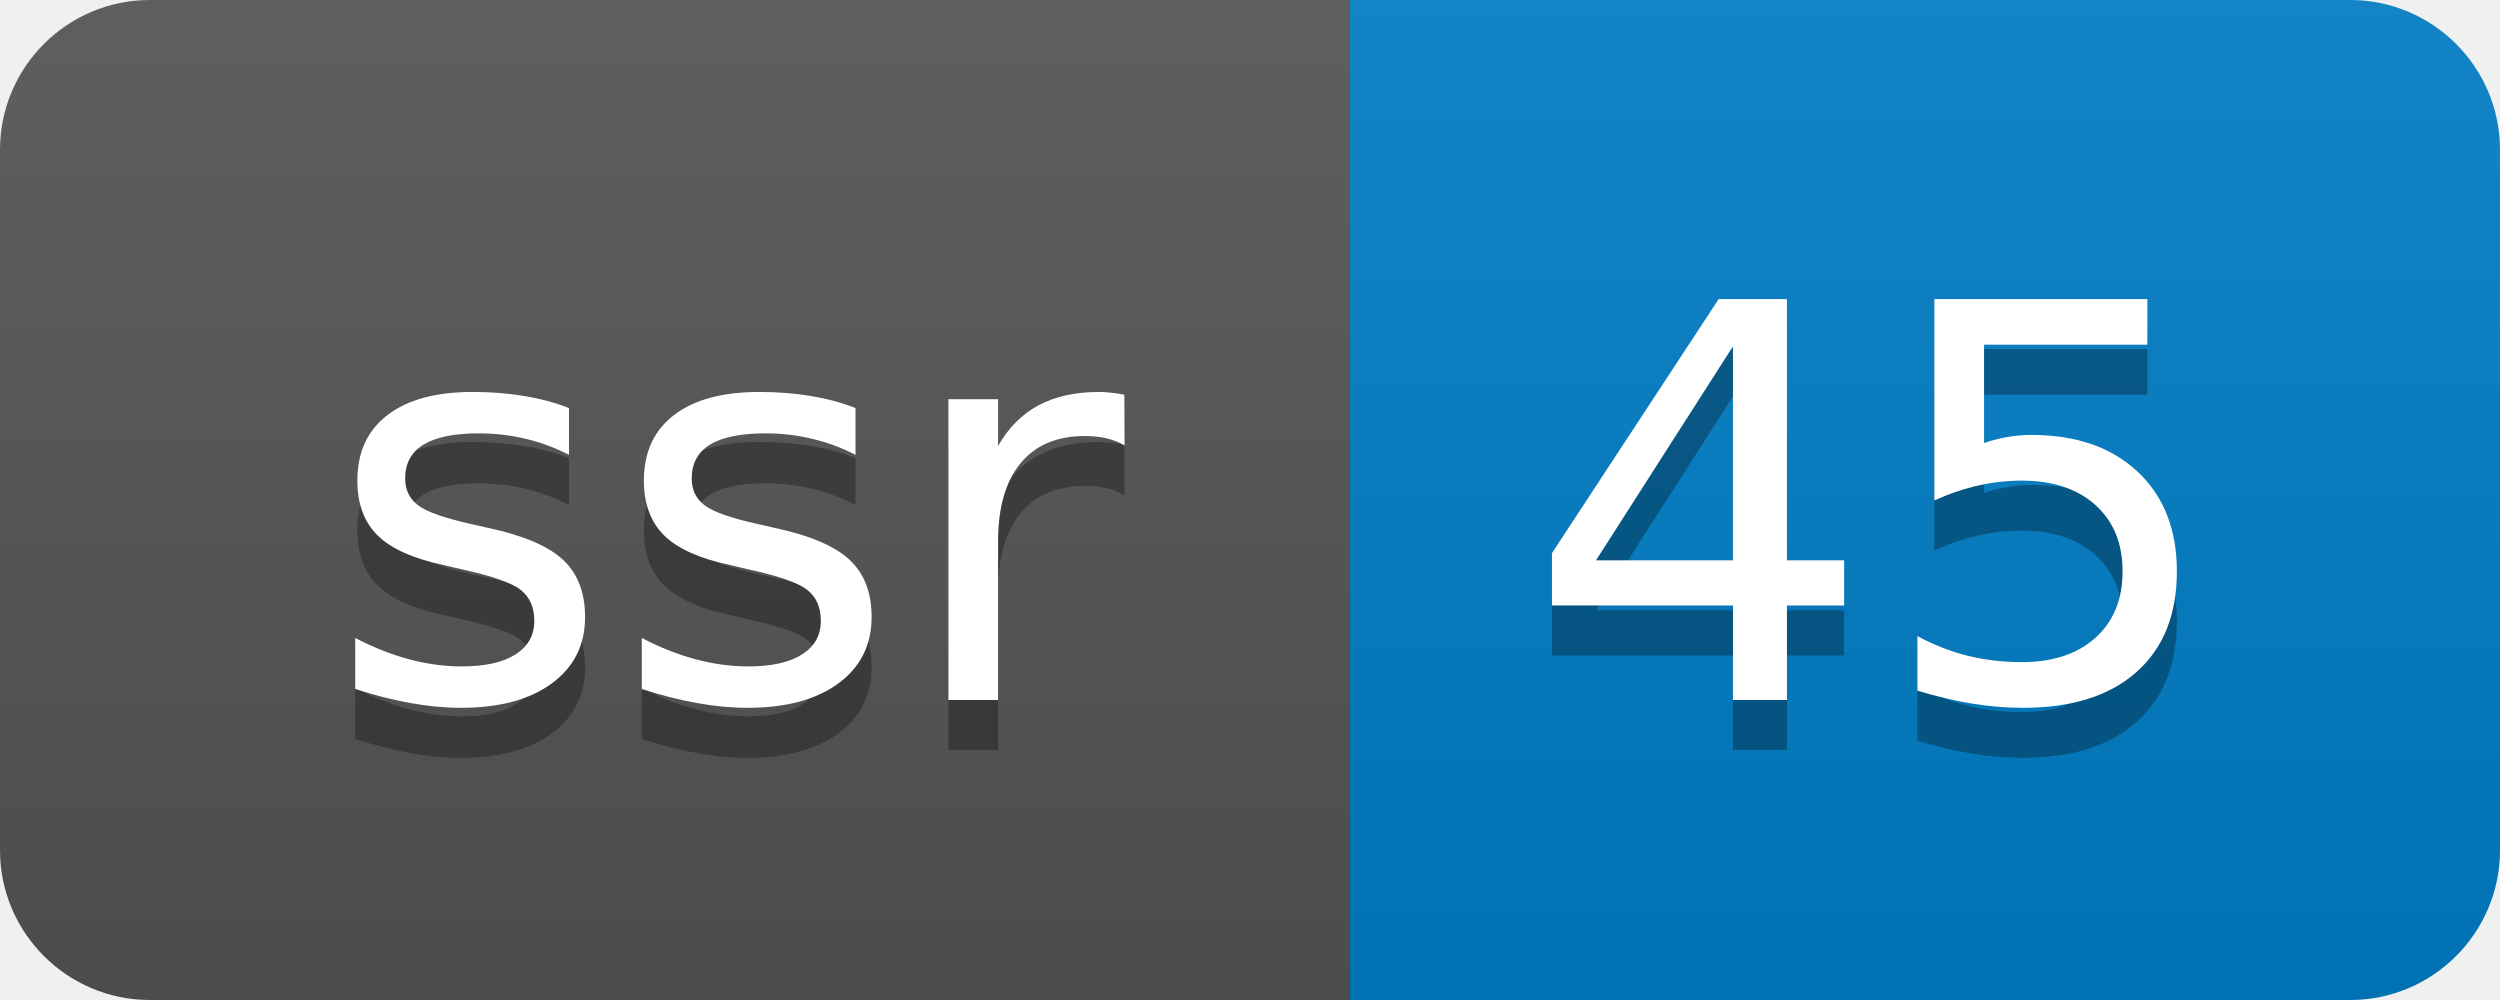
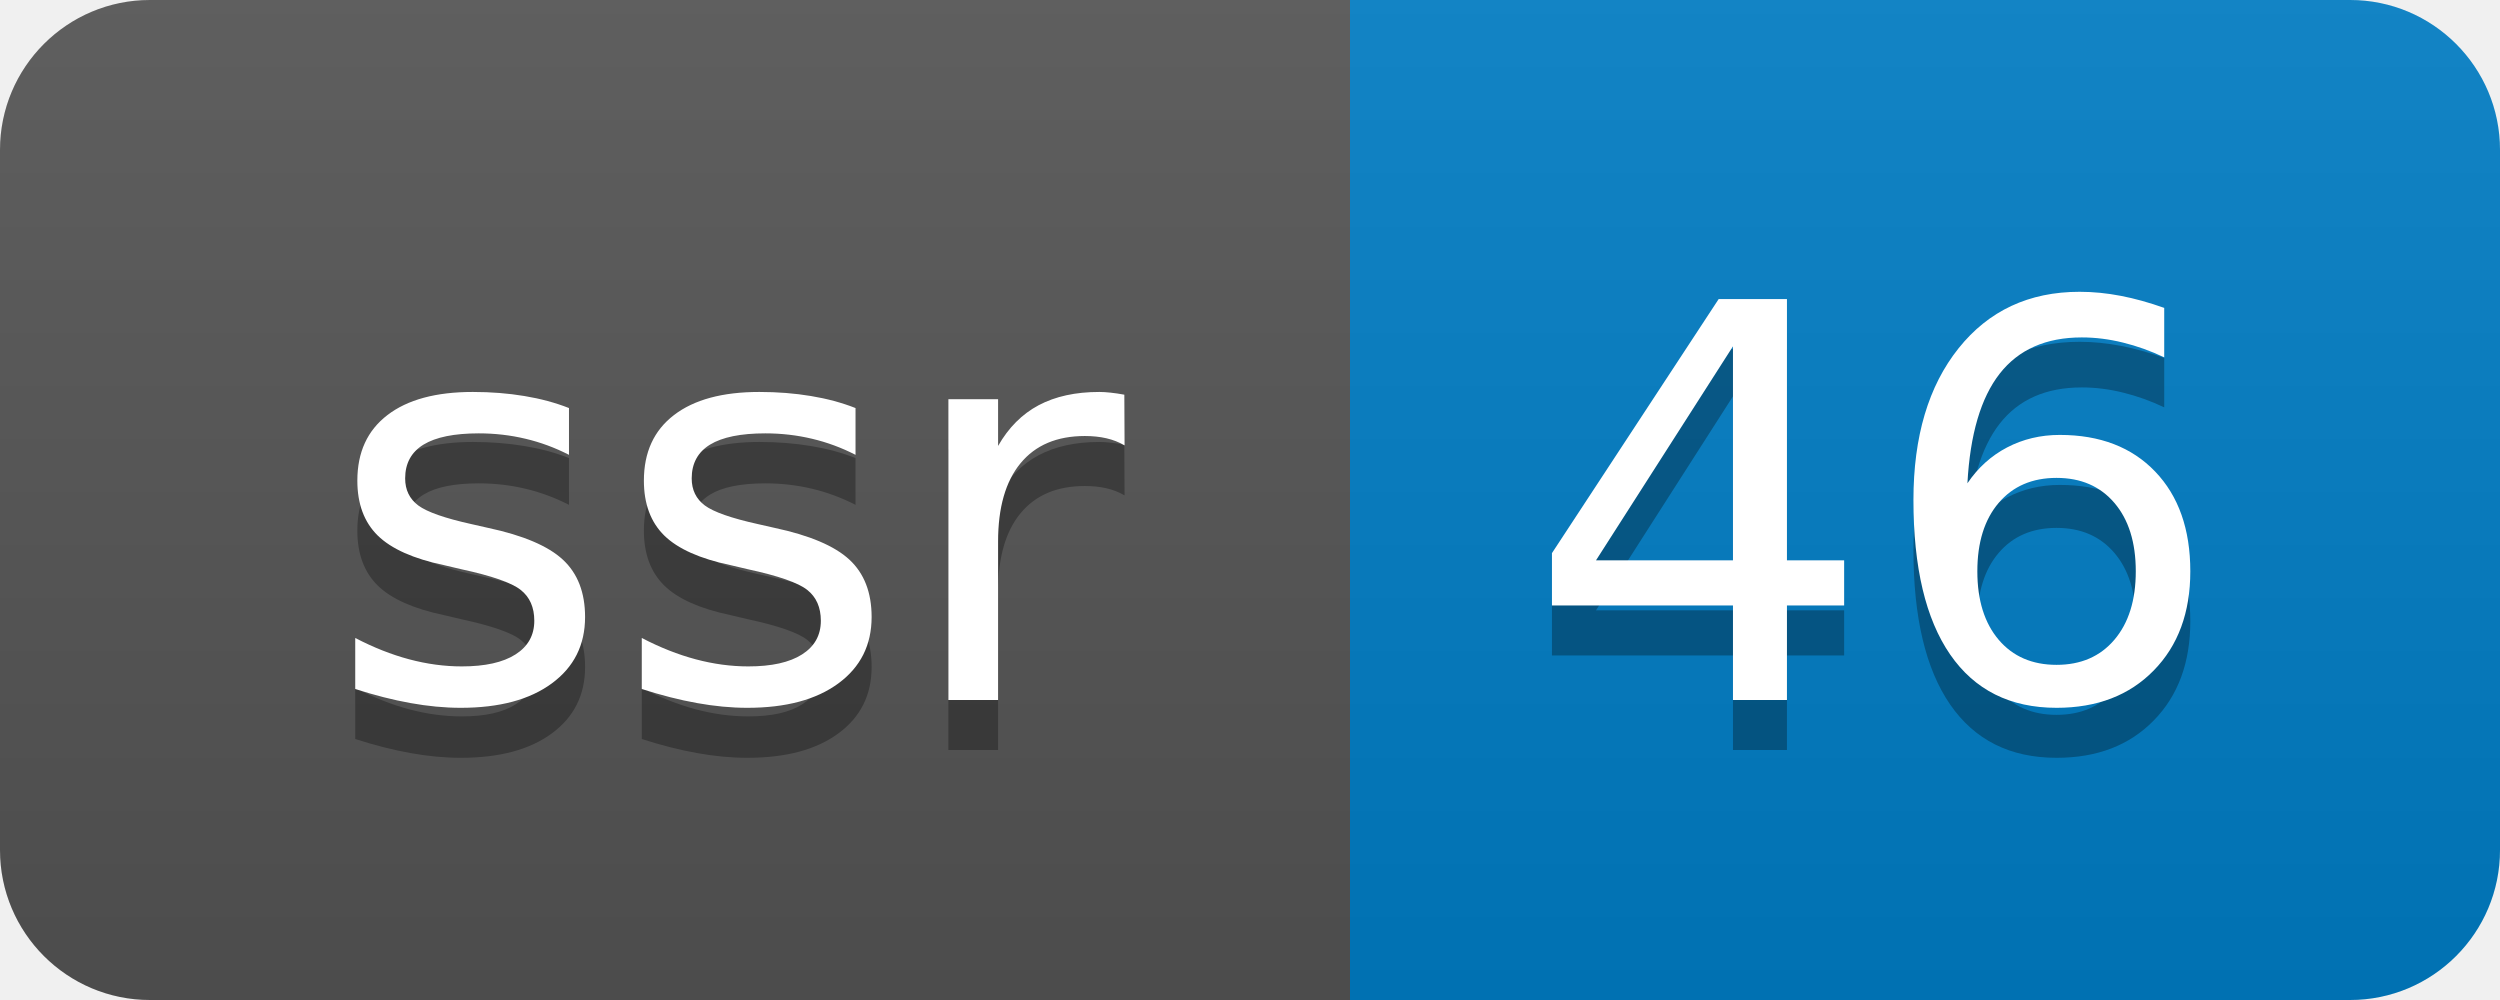
- <svg xmlns="http://www.w3.org/2000/svg" width="50" height="20" role="img" aria-label="ssr: 45">
+ <svg xmlns="http://www.w3.org/2000/svg" width="50" height="20" role="img" aria-label="ssr: 46">
  <linearGradient id="s" x2="0" y2="100%">
    <stop offset="0" stop-color="#bbb" stop-opacity=".1" />
    <stop offset="1" stop-opacity=".1" />
  </linearGradient>
  <clipPath id="r">
    <rect width="50" height="20" rx="3" fill="#fff" />
  </clipPath>
  <g clip-path="url(#r)">
    <rect width="27" height="20" fill="#555" />
    <rect x="27" width="23" height="20" fill="#007ec6" />
    <rect width="50" height="20" fill="url(#s)" />
  </g>
  <g fill="#fff" text-anchor="middle" font-family="Verdana,Geneva,DejaVu Sans,sans-serif" text-rendering="geometricPrecision" font-size="110">
    <text aria-hidden="true" x="145" y="150" fill="#010101" fill-opacity=".3" transform="scale(.1)" textLength="170">ssr</text>
    <text x="145" y="140" transform="scale(.1)" fill="#fff" textLength="170">ssr</text>
-     <text aria-hidden="true" x="375" y="150" fill="#010101" fill-opacity=".3" transform="scale(.1)" textLength="130">45</text>
-     <text x="375" y="140" transform="scale(.1)" fill="#fff" textLength="130">45</text>
+     <text aria-hidden="true" x="375" y="150" fill="#010101" fill-opacity=".3" transform="scale(.1)" textLength="130">46</text>
+     <text x="375" y="140" transform="scale(.1)" fill="#fff" textLength="130">46</text>
  </g>
</svg>
